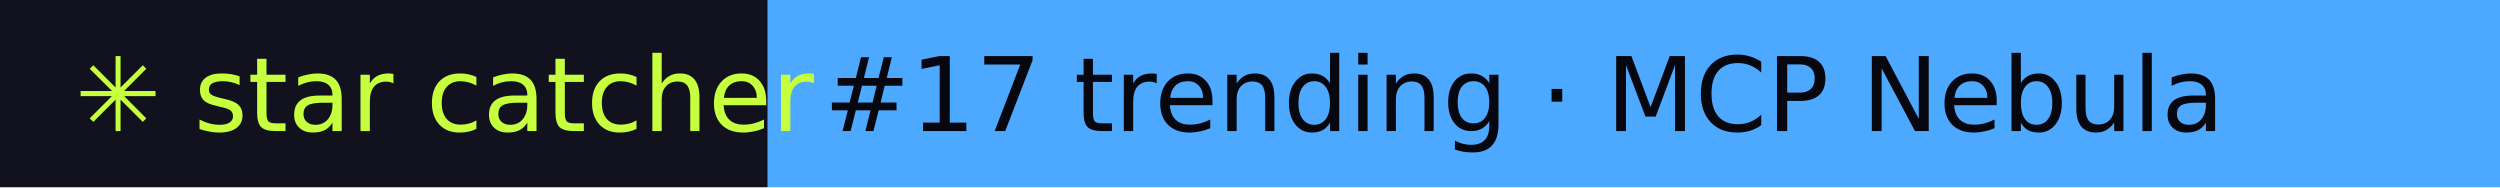
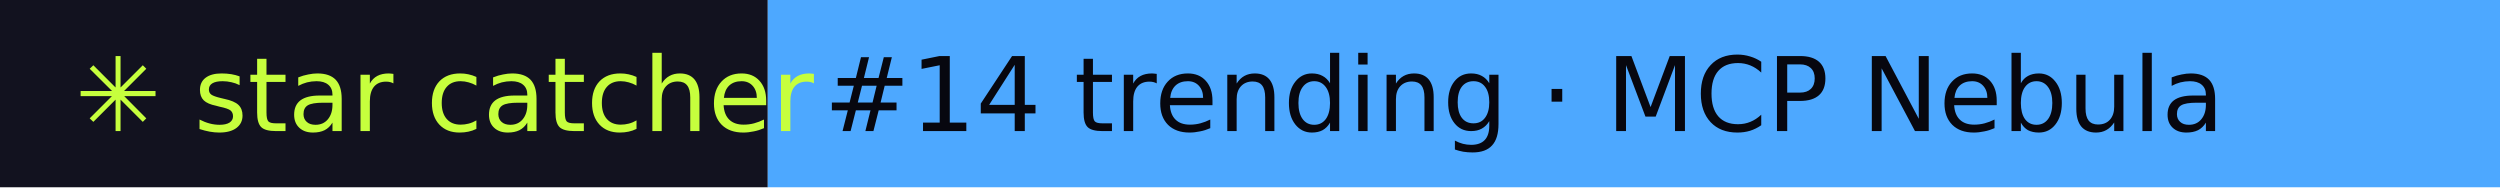
- <svg xmlns="http://www.w3.org/2000/svg" width="267" height="20" role="img" aria-label="star catcher: #17 trending · MCP Nebula">
+ <svg xmlns="http://www.w3.org/2000/svg" width="267" height="20" role="img" aria-label="star catcher: #14 trending · MCP Nebula">
  <rect width="82" height="20" fill="#12121F" />
  <rect x="82" width="185" height="20" fill="#4DA8FF" />
  <g font-family="Verdana,DejaVu Sans,sans-serif" font-size="11">
    <text x="8" y="14" fill="#C6FF3D">✳ star catcher</text>
-     <text x="88" y="14" fill="#07070F">#17 trending · MCP Nebula</text>
+     <text x="88" y="14" fill="#07070F">#14 trending · MCP Nebula</text>
  </g>
</svg>
